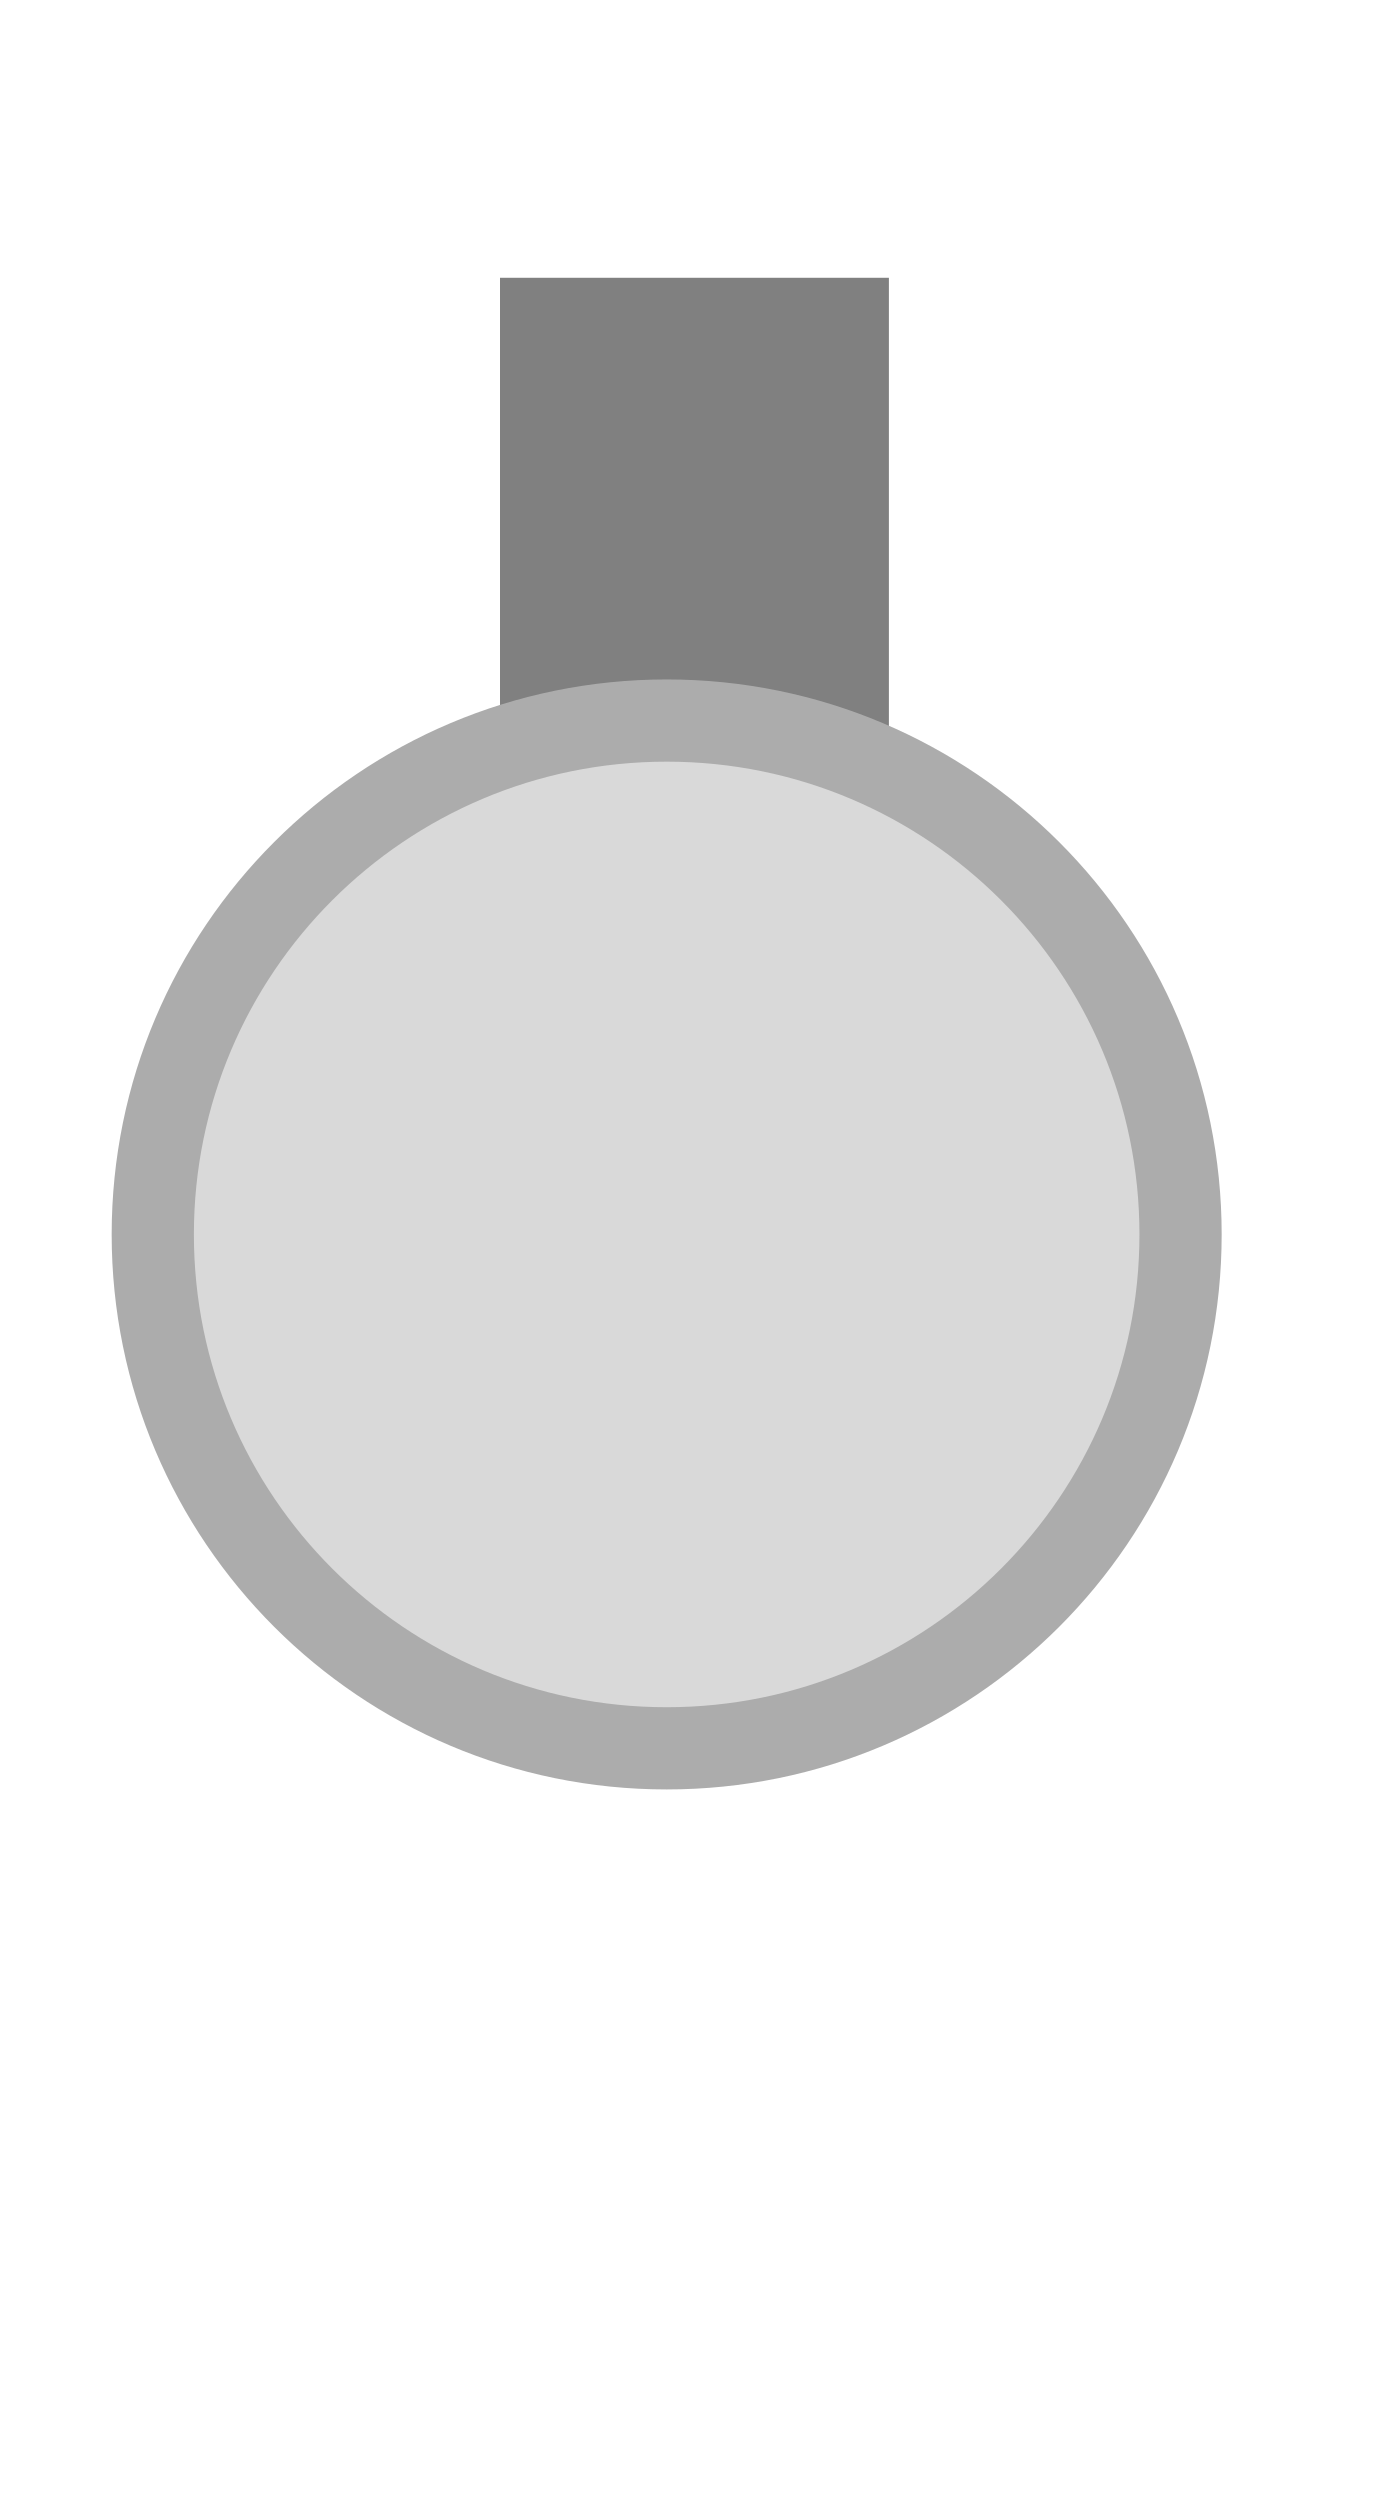
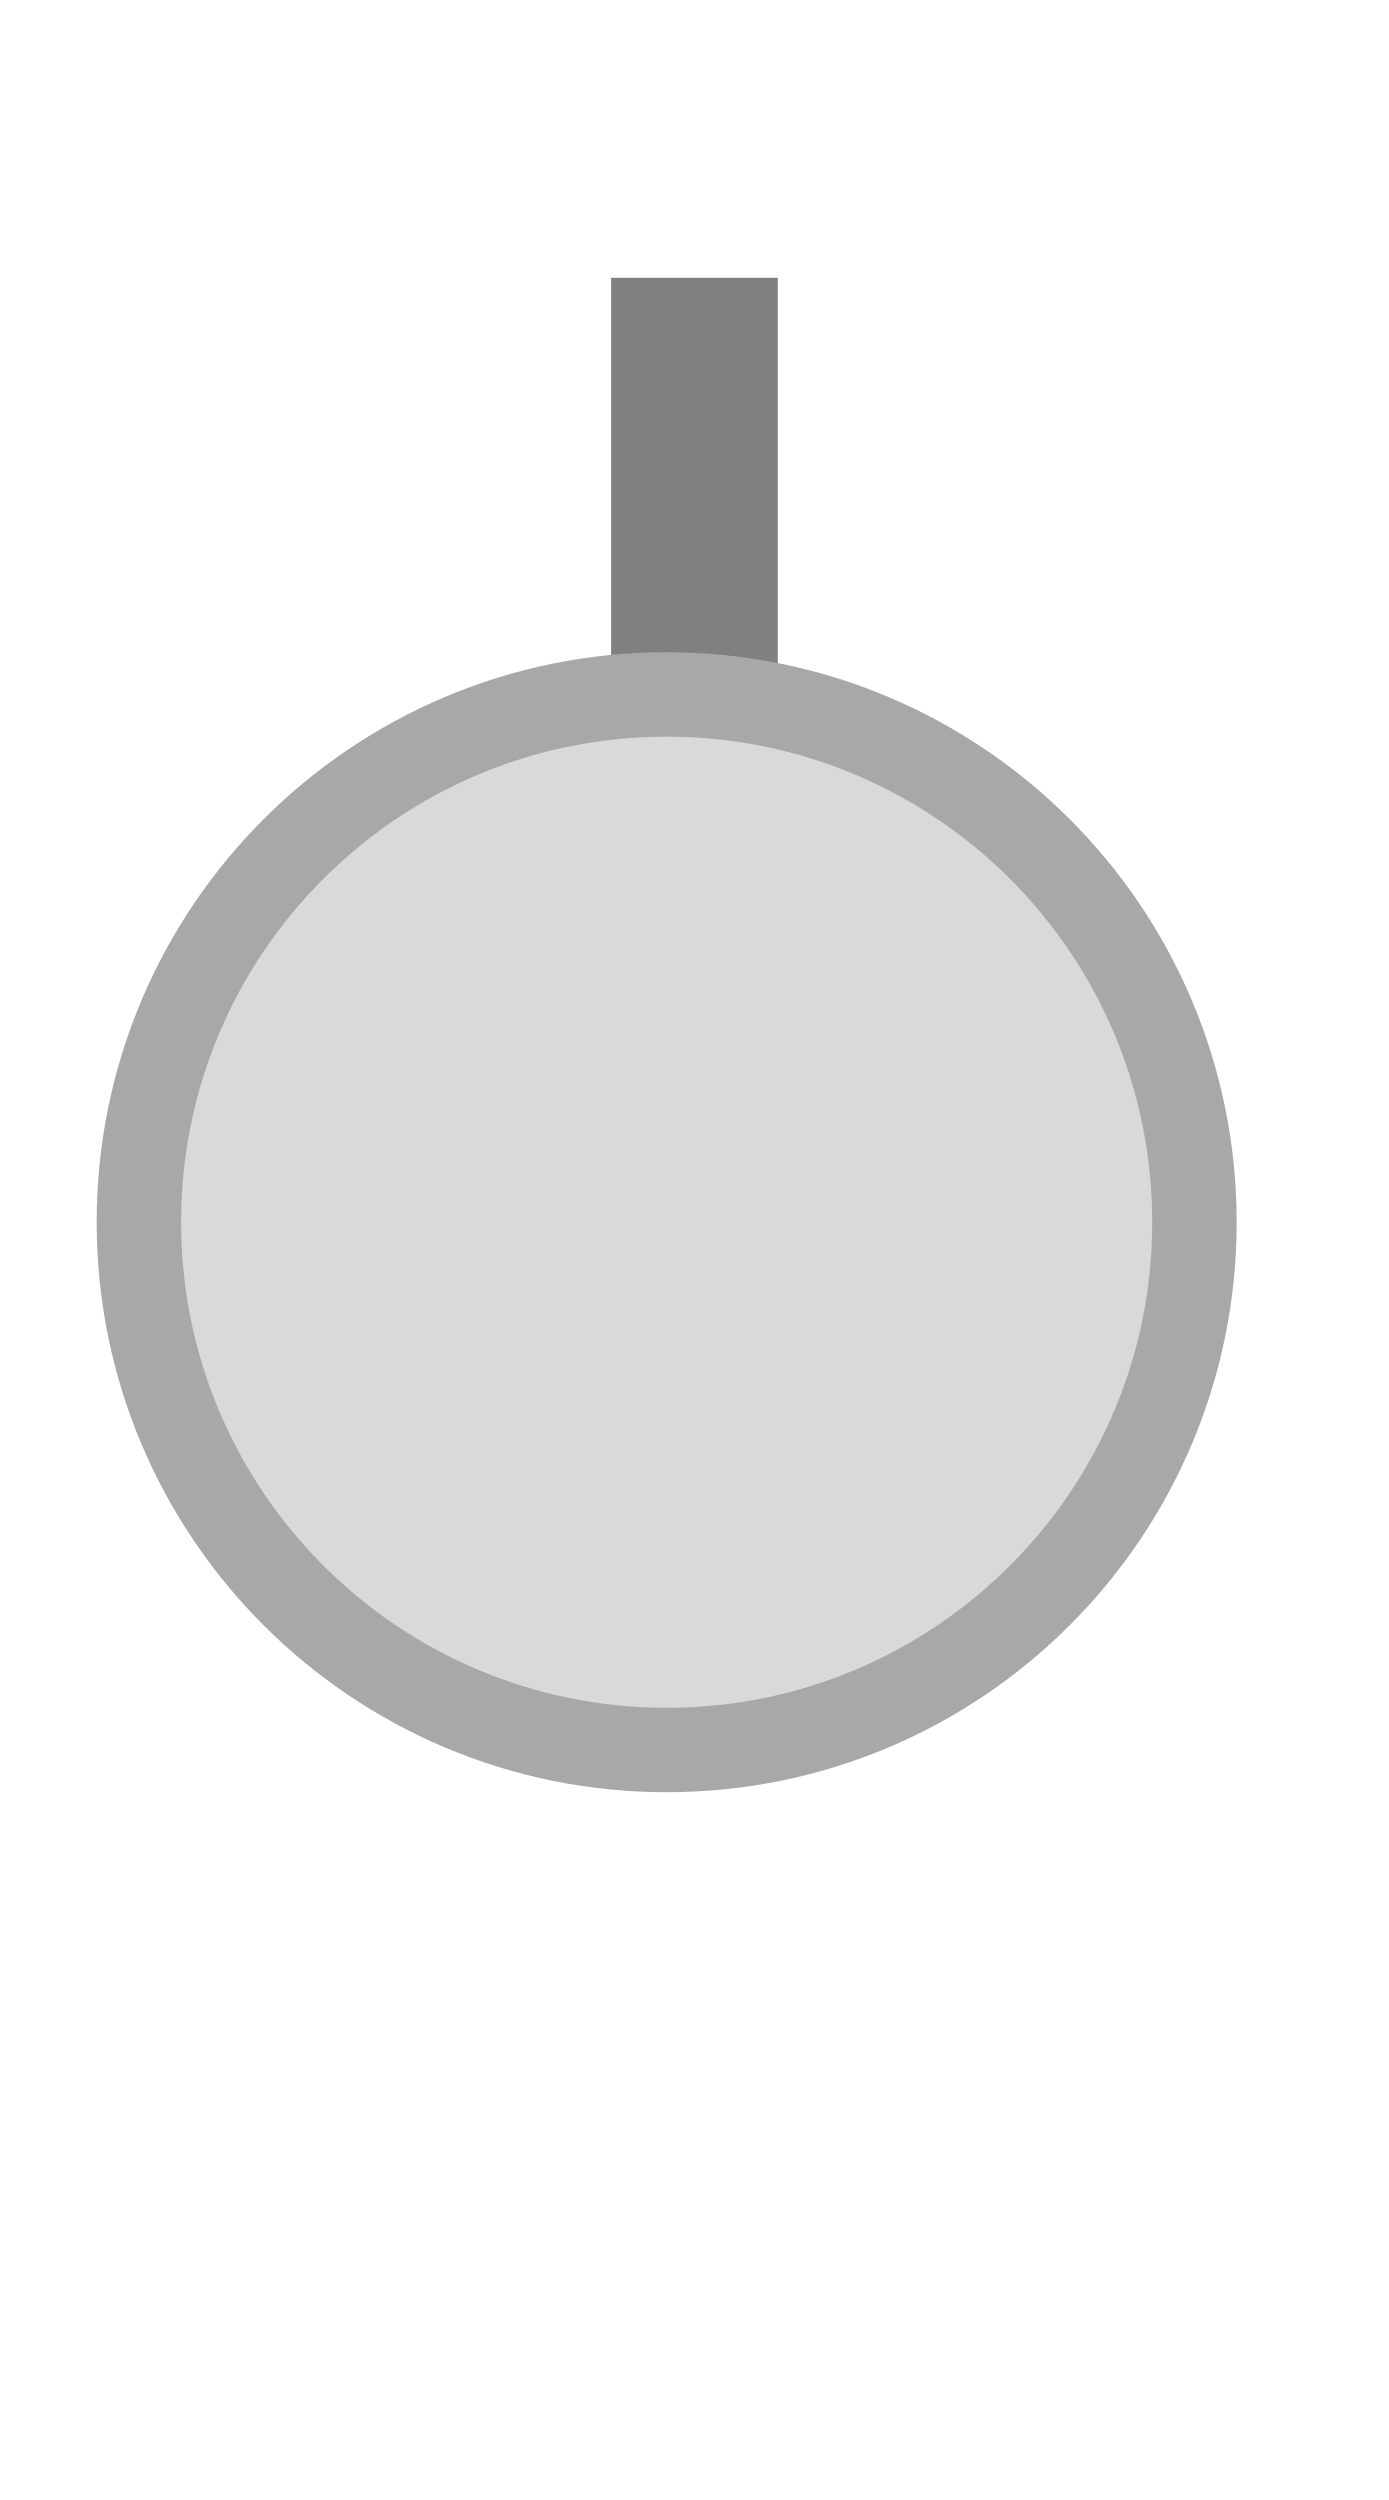
<svg xmlns="http://www.w3.org/2000/svg" width="25" height="45" viewBox="0 0 25 45">
-   <rect x="9.00" y="5.00" width="7.00" height="9.00" fill="#808080" />
-   <circle cx="12.00" cy="22.22" r="9.25" fill="#d9d9d9" stroke="#acacac" stroke-width="1.48" />
+   <rect x="11.00" y="5.00" width="3.00" height="8.00" fill="#808080" />
+   <circle cx="12.00" cy="22.00" r="9.50" fill="#d9d9d9" stroke="#a8a8a8" stroke-width="1.52" />
</svg>
